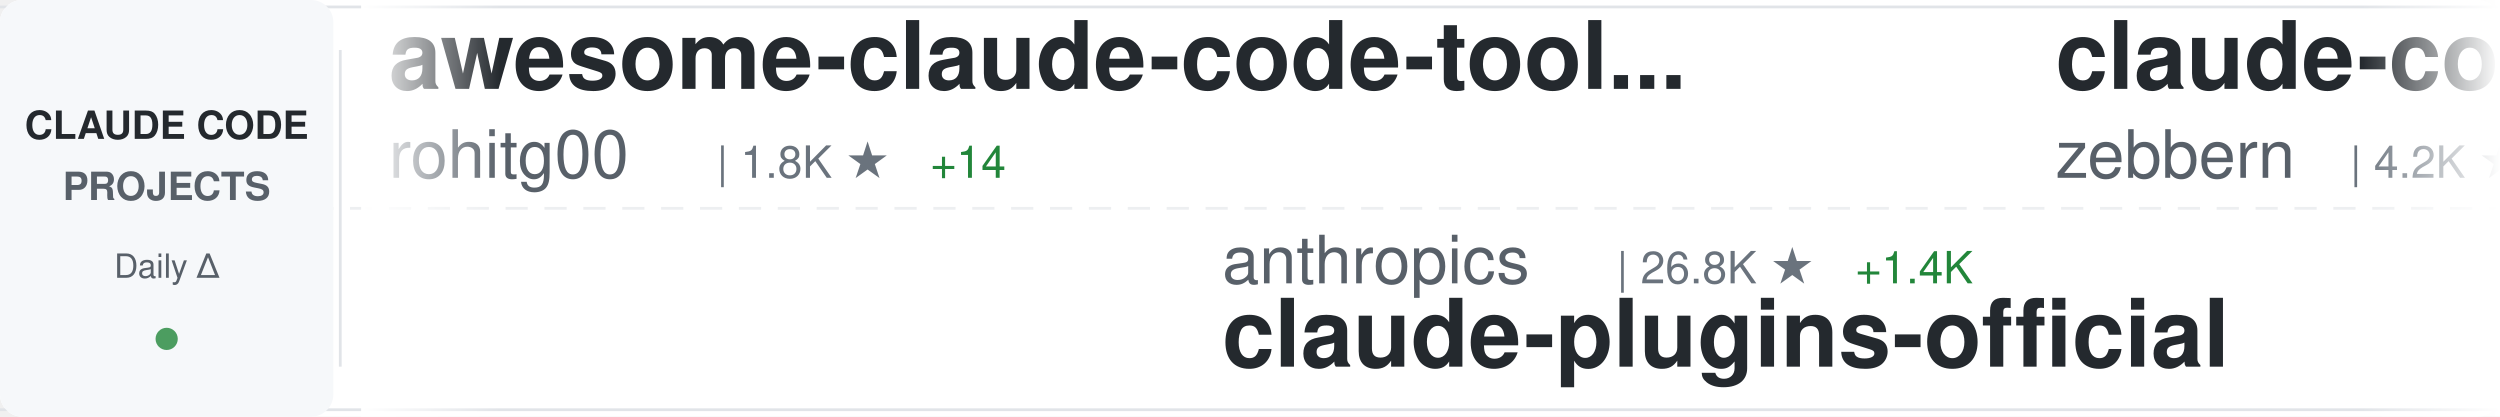
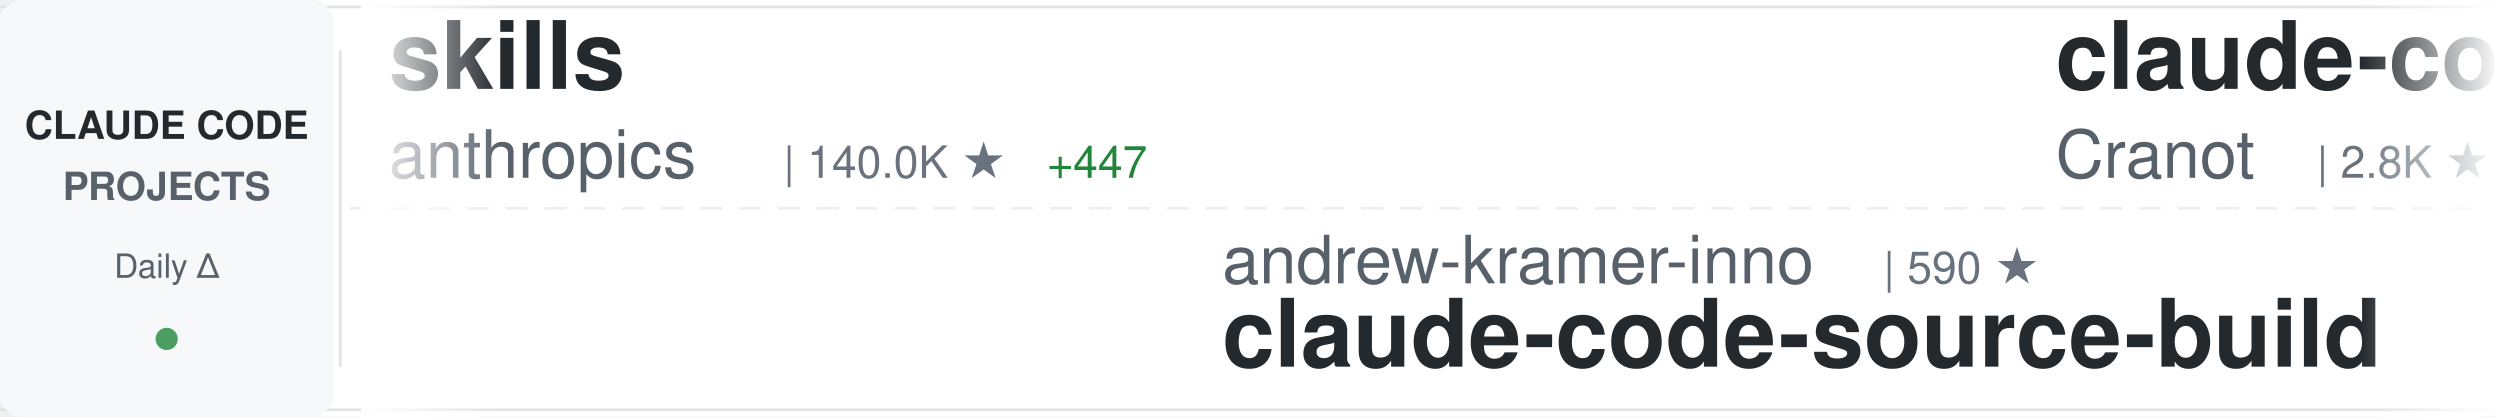
<svg xmlns="http://www.w3.org/2000/svg" width="900" height="150">
  <defs>
    <linearGradient id="awesomeLeftFade" x1="0%" y1="0%" x2="100%" y2="0%">
      <stop offset="0%" style="stop-color:#ffffff;stop-opacity:1" />
      <stop offset="100%" style="stop-color:#ffffff;stop-opacity:0" />
    </linearGradient>
    <linearGradient id="awesomeRightFade" x1="0%" y1="0%" x2="100%" y2="0%">
      <stop offset="0%" style="stop-color:#ffffff;stop-opacity:0" />
      <stop offset="100%" style="stop-color:#ffffff;stop-opacity:1" />
    </linearGradient>
  </defs>
  <rect width="900" height="150" fill="#ffffff" rx="8" />
  <rect x="0" y="2" width="900" height="1" fill="#e1e4e8" />
  <rect x="0" y="147" width="900" height="1" fill="#e1e4e8" />
  <line x1="0" y1="75" x2="900" y2="75" stroke="#e1e4e8" stroke-width="1" stroke-dasharray="8 6" opacity="0.6" />
  <rect x="0" y="0" width="120" height="150" fill="#f6f8fa" rx="8" />
  <text x="60" y="50" font-family="-apple-system, BlinkMacSystemFont, 'Segoe UI', Helvetica, Arial, sans-serif" font-size="14" font-weight="600" fill="#24292e" text-anchor="middle">CLAUDE CODE</text>
  <text x="60" y="72" font-family="-apple-system, BlinkMacSystemFont, 'Segoe UI', Helvetica, Arial, sans-serif" font-size="14" font-weight="600" fill="#586069" text-anchor="middle">PROJECTS</text>
  <text x="60" y="100" font-family="-apple-system, BlinkMacSystemFont, 'Segoe UI', Helvetica, Arial, sans-serif" font-size="12" font-weight="500" fill="#586069" text-anchor="middle">Daily Δ</text>
  <circle cx="60" cy="122" r="4" fill="#22863a" opacity="0.8" />
  <rect x="122" y="18" width="1" height="114" fill="#e1e4e8" />
  <clipPath id="awesomeTickerClip">
    <rect x="130" y="0" width="770" height="150" />
  </clipPath>
  <g clip-path="url(#awesomeTickerClip)">
    <g id="awesomeTickerItems">
      <animateTransform attributeName="transform" attributeType="XML" type="translate" from="0 0" to="-3000 0" dur="54s" repeatCount="indefinite" />
      <g transform="translate(0, 0)">
-         <text x="140" y="32" font-family="-apple-system, BlinkMacSystemFont, 'Segoe UI', Helvetica, Arial, sans-serif" font-size="34" font-weight="600" fill="#24292e">awesome-claude-code-tool...</text>
-         <text x="140" y="64" font-family="-apple-system, BlinkMacSystemFont, 'Segoe UI', Helvetica, Arial, sans-serif" font-size="24" font-weight="400" fill="#586069">rohitg00</text>
-         <text x="258" y="64" font-family="-apple-system, BlinkMacSystemFont, 'Segoe UI', Helvetica, Arial, sans-serif" font-size="16" font-weight="500" fill="#6a737d">| 1.8K ★</text>
-         <text x="335" y="64" font-family="-apple-system, BlinkMacSystemFont, 'Segoe UI', Helvetica, Arial, sans-serif" font-size="16" font-weight="500" fill="#22863a"> +14</text>
+         <text x="140" y="32" font-family="-apple-system, BlinkMacSystemFont, 'Segoe UI', Helvetica, Arial, sans-serif" font-size="34" font-weight="600" fill="#24292e">skills</text>
+         <text x="140" y="64" font-family="-apple-system, BlinkMacSystemFont, 'Segoe UI', Helvetica, Arial, sans-serif" font-size="24" font-weight="400" fill="#586069">anthropics</text>
+         <text x="282" y="64" font-family="-apple-system, BlinkMacSystemFont, 'Segoe UI', Helvetica, Arial, sans-serif" font-size="16" font-weight="500" fill="#6a737d">| 140.0K ★</text>
+         <text x="377" y="64" font-family="-apple-system, BlinkMacSystemFont, 'Segoe UI', Helvetica, Arial, sans-serif" font-size="16" font-weight="500" fill="#22863a"> +447</text>
      </g>
      <g transform="translate(300, 0)">
-         <text x="140" y="102" font-family="-apple-system, BlinkMacSystemFont, 'Segoe UI', Helvetica, Arial, sans-serif" font-size="24" font-weight="400" fill="#586069">anthropics</text>
-         <text x="282" y="102" font-family="-apple-system, BlinkMacSystemFont, 'Segoe UI', Helvetica, Arial, sans-serif" font-size="16" font-weight="500" fill="#6a737d">| 26.8K ★</text>
-         <text x="368" y="102" font-family="-apple-system, BlinkMacSystemFont, 'Segoe UI', Helvetica, Arial, sans-serif" font-size="16" font-weight="500" fill="#22863a"> +1.4K</text>
-         <text x="140" y="132" font-family="-apple-system, BlinkMacSystemFont, 'Segoe UI', Helvetica, Arial, sans-serif" font-size="34" font-weight="600" fill="#24292e">claude-plugins-official</text>
+         <text x="140" y="102" font-family="-apple-system, BlinkMacSystemFont, 'Segoe UI', Helvetica, Arial, sans-serif" font-size="24" font-weight="400" fill="#586069">andrew-kramer-inno</text>
+         <text x="378" y="102" font-family="-apple-system, BlinkMacSystemFont, 'Segoe UI', Helvetica, Arial, sans-serif" font-size="16" font-weight="500" fill="#6a737d">| 590 ★</text>
+         <text x="140" y="132" font-family="-apple-system, BlinkMacSystemFont, 'Segoe UI', Helvetica, Arial, sans-serif" font-size="34" font-weight="600" fill="#24292e">claude-code-source-build</text>
      </g>
      <g transform="translate(600, 0)">
        <text x="140" y="32" font-family="-apple-system, BlinkMacSystemFont, 'Segoe UI', Helvetica, Arial, sans-serif" font-size="34" font-weight="600" fill="#24292e">claude-code-guide</text>
-         <text x="140" y="64" font-family="-apple-system, BlinkMacSystemFont, 'Segoe UI', Helvetica, Arial, sans-serif" font-size="24" font-weight="400" fill="#586069">zebbern</text>
-         <text x="246" y="64" font-family="-apple-system, BlinkMacSystemFont, 'Segoe UI', Helvetica, Arial, sans-serif" font-size="16" font-weight="500" fill="#6a737d">| 4.2K ★</text>
-         <text x="323" y="64" font-family="-apple-system, BlinkMacSystemFont, 'Segoe UI', Helvetica, Arial, sans-serif" font-size="16" font-weight="500" fill="#22863a"> +3</text>
+         <text x="140" y="64" font-family="-apple-system, BlinkMacSystemFont, 'Segoe UI', Helvetica, Arial, sans-serif" font-size="24" font-weight="400" fill="#586069">Cranot</text>
+         <text x="234" y="64" font-family="-apple-system, BlinkMacSystemFont, 'Segoe UI', Helvetica, Arial, sans-serif" font-size="16" font-weight="500" fill="#6a737d">| 2.8K ★</text>
+         <text x="311" y="64" font-family="-apple-system, BlinkMacSystemFont, 'Segoe UI', Helvetica, Arial, sans-serif" font-size="16" font-weight="500" fill="#22863a"> +6</text>
      </g>
      <g transform="translate(900, 0)">
-         <text x="140" y="102" font-family="-apple-system, BlinkMacSystemFont, 'Segoe UI', Helvetica, Arial, sans-serif" font-size="24" font-weight="400" fill="#586069">Pimzino</text>
-         <text x="246" y="102" font-family="-apple-system, BlinkMacSystemFont, 'Segoe UI', Helvetica, Arial, sans-serif" font-size="16" font-weight="500" fill="#6a737d">| 3.7K ★</text>
-         <text x="323" y="102" font-family="-apple-system, BlinkMacSystemFont, 'Segoe UI', Helvetica, Arial, sans-serif" font-size="16" font-weight="500" fill="#22863a"> +2</text>
-         <text x="140" y="132" font-family="-apple-system, BlinkMacSystemFont, 'Segoe UI', Helvetica, Arial, sans-serif" font-size="34" font-weight="600" fill="#24292e">claude-code-spec-workflo...</text>
+         <text x="140" y="102" font-family="-apple-system, BlinkMacSystemFont, 'Segoe UI', Helvetica, Arial, sans-serif" font-size="24" font-weight="400" fill="#586069">davila7</text>
+         <text x="246" y="102" font-family="-apple-system, BlinkMacSystemFont, 'Segoe UI', Helvetica, Arial, sans-serif" font-size="16" font-weight="500" fill="#6a737d">| 27.5K ★</text>
+         <text x="332" y="102" font-family="-apple-system, BlinkMacSystemFont, 'Segoe UI', Helvetica, Arial, sans-serif" font-size="16" font-weight="500" fill="#22863a"> +31</text>
+         <text x="140" y="132" font-family="-apple-system, BlinkMacSystemFont, 'Segoe UI', Helvetica, Arial, sans-serif" font-size="34" font-weight="600" fill="#24292e">claude-code-templates</text>
      </g>
      <g transform="translate(1200, 0)">
-         <text x="140" y="32" font-family="-apple-system, BlinkMacSystemFont, 'Segoe UI', Helvetica, Arial, sans-serif" font-size="34" font-weight="600" fill="#24292e">claude-code-telegram</text>
-         <text x="140" y="64" font-family="-apple-system, BlinkMacSystemFont, 'Segoe UI', Helvetica, Arial, sans-serif" font-size="24" font-weight="400" fill="#586069">RichardAtCT</text>
-         <text x="294" y="64" font-family="-apple-system, BlinkMacSystemFont, 'Segoe UI', Helvetica, Arial, sans-serif" font-size="16" font-weight="500" fill="#6a737d">| 2.6K ★</text>
-         <text x="371" y="64" font-family="-apple-system, BlinkMacSystemFont, 'Segoe UI', Helvetica, Arial, sans-serif" font-size="16" font-weight="500" fill="#22863a"> +5</text>
+         <text x="140" y="32" font-family="-apple-system, BlinkMacSystemFont, 'Segoe UI', Helvetica, Arial, sans-serif" font-size="34" font-weight="600" fill="#24292e">sc-claude-code-files</text>
+         <text x="140" y="64" font-family="-apple-system, BlinkMacSystemFont, 'Segoe UI', Helvetica, Arial, sans-serif" font-size="24" font-weight="400" fill="#586069">https-deeplearning-ai</text>
+         <text x="414" y="64" font-family="-apple-system, BlinkMacSystemFont, 'Segoe UI', Helvetica, Arial, sans-serif" font-size="16" font-weight="500" fill="#6a737d">| 516 ★</text>
      </g>
      <g transform="translate(1500, 0)">
        <text x="140" y="102" font-family="-apple-system, BlinkMacSystemFont, 'Segoe UI', Helvetica, Arial, sans-serif" font-size="24" font-weight="400" fill="#586069">anthropics</text>
        <text x="282" y="102" font-family="-apple-system, BlinkMacSystemFont, 'Segoe UI', Helvetica, Arial, sans-serif" font-size="16" font-weight="500" fill="#6a737d">| 126.1K ★</text>
-         <text x="377" y="102" font-family="-apple-system, BlinkMacSystemFont, 'Segoe UI', Helvetica, Arial, sans-serif" font-size="16" font-weight="500" fill="#22863a"> +238</text>
+         <text x="377" y="102" font-family="-apple-system, BlinkMacSystemFont, 'Segoe UI', Helvetica, Arial, sans-serif" font-size="16" font-weight="500" fill="#22863a"> +234</text>
        <text x="140" y="132" font-family="-apple-system, BlinkMacSystemFont, 'Segoe UI', Helvetica, Arial, sans-serif" font-size="34" font-weight="600" fill="#24292e">claude-code</text>
      </g>
      <g transform="translate(1800, 0)">
-         <text x="140" y="32" font-family="-apple-system, BlinkMacSystemFont, 'Segoe UI', Helvetica, Arial, sans-serif" font-size="34" font-weight="600" fill="#24292e">claude-code</text>
-         <text x="140" y="64" font-family="-apple-system, BlinkMacSystemFont, 'Segoe UI', Helvetica, Arial, sans-serif" font-size="24" font-weight="400" fill="#586069">xorespesp</text>
-         <text x="270" y="64" font-family="-apple-system, BlinkMacSystemFont, 'Segoe UI', Helvetica, Arial, sans-serif" font-size="16" font-weight="500" fill="#6a737d">| 225 ★</text>
-         <text x="338" y="64" font-family="-apple-system, BlinkMacSystemFont, 'Segoe UI', Helvetica, Arial, sans-serif" font-size="16" font-weight="500" fill="#22863a"> +1</text>
+         <text x="140" y="32" font-family="-apple-system, BlinkMacSystemFont, 'Segoe UI', Helvetica, Arial, sans-serif" font-size="34" font-weight="600" fill="#24292e">Claude-Code-Game-Studios</text>
+         <text x="140" y="64" font-family="-apple-system, BlinkMacSystemFont, 'Segoe UI', Helvetica, Arial, sans-serif" font-size="24" font-weight="400" fill="#586069">Donchitos</text>
+         <text x="270" y="64" font-family="-apple-system, BlinkMacSystemFont, 'Segoe UI', Helvetica, Arial, sans-serif" font-size="16" font-weight="500" fill="#6a737d">| 19.8K ★</text>
+         <text x="356" y="64" font-family="-apple-system, BlinkMacSystemFont, 'Segoe UI', Helvetica, Arial, sans-serif" font-size="16" font-weight="500" fill="#22863a"> +109</text>
      </g>
      <g transform="translate(2100, 0)">
-         <text x="140" y="102" font-family="-apple-system, BlinkMacSystemFont, 'Segoe UI', Helvetica, Arial, sans-serif" font-size="24" font-weight="400" fill="#586069">anthropics</text>
-         <text x="282" y="102" font-family="-apple-system, BlinkMacSystemFont, 'Segoe UI', Helvetica, Arial, sans-serif" font-size="16" font-weight="500" fill="#6a737d">| 7.7K ★</text>
-         <text x="359" y="102" font-family="-apple-system, BlinkMacSystemFont, 'Segoe UI', Helvetica, Arial, sans-serif" font-size="16" font-weight="500" fill="#22863a"> +9</text>
-         <text x="140" y="132" font-family="-apple-system, BlinkMacSystemFont, 'Segoe UI', Helvetica, Arial, sans-serif" font-size="34" font-weight="600" fill="#24292e">claude-code-action</text>
+         <text x="140" y="102" font-family="-apple-system, BlinkMacSystemFont, 'Segoe UI', Helvetica, Arial, sans-serif" font-size="24" font-weight="400" fill="#586069">shanraisshan</text>
+         <text x="306" y="102" font-family="-apple-system, BlinkMacSystemFont, 'Segoe UI', Helvetica, Arial, sans-serif" font-size="16" font-weight="500" fill="#6a737d">| 54.6K ★</text>
+         <text x="392" y="102" font-family="-apple-system, BlinkMacSystemFont, 'Segoe UI', Helvetica, Arial, sans-serif" font-size="16" font-weight="500" fill="#22863a"> +101</text>
+         <text x="140" y="132" font-family="-apple-system, BlinkMacSystemFont, 'Segoe UI', Helvetica, Arial, sans-serif" font-size="34" font-weight="600" fill="#24292e">claude-code-best-practic...</text>
      </g>
      <g transform="translate(2400, 0)">
-         <text x="140" y="32" font-family="-apple-system, BlinkMacSystemFont, 'Segoe UI', Helvetica, Arial, sans-serif" font-size="34" font-weight="600" fill="#24292e">Open-ClaudeCode</text>
-         <text x="140" y="64" font-family="-apple-system, BlinkMacSystemFont, 'Segoe UI', Helvetica, Arial, sans-serif" font-size="24" font-weight="400" fill="#586069">LING71671</text>
-         <text x="270" y="64" font-family="-apple-system, BlinkMacSystemFont, 'Segoe UI', Helvetica, Arial, sans-serif" font-size="16" font-weight="500" fill="#6a737d">| 857 ★</text>
-         <text x="338" y="64" font-family="-apple-system, BlinkMacSystemFont, 'Segoe UI', Helvetica, Arial, sans-serif" font-size="16" font-weight="500" fill="#22863a"> +5</text>
+         <text x="140" y="32" font-family="-apple-system, BlinkMacSystemFont, 'Segoe UI', Helvetica, Arial, sans-serif" font-size="34" font-weight="600" fill="#24292e">claude-code</text>
+         <text x="140" y="64" font-family="-apple-system, BlinkMacSystemFont, 'Segoe UI', Helvetica, Arial, sans-serif" font-size="24" font-weight="400" fill="#586069">claude-code-best</text>
+         <text x="354" y="64" font-family="-apple-system, BlinkMacSystemFont, 'Segoe UI', Helvetica, Arial, sans-serif" font-size="16" font-weight="500" fill="#6a737d">| 18.8K ★</text>
+         <text x="440" y="64" font-family="-apple-system, BlinkMacSystemFont, 'Segoe UI', Helvetica, Arial, sans-serif" font-size="16" font-weight="500" fill="#22863a"> +64</text>
      </g>
      <g transform="translate(2700, 0)">
-         <text x="140" y="102" font-family="-apple-system, BlinkMacSystemFont, 'Segoe UI', Helvetica, Arial, sans-serif" font-size="24" font-weight="400" fill="#586069">Onewon</text>
-         <text x="234" y="102" font-family="-apple-system, BlinkMacSystemFont, 'Segoe UI', Helvetica, Arial, sans-serif" font-size="16" font-weight="500" fill="#6a737d">| 180 ★</text>
-         <text x="140" y="132" font-family="-apple-system, BlinkMacSystemFont, 'Segoe UI', Helvetica, Arial, sans-serif" font-size="34" font-weight="600" fill="#24292e">claude-code</text>
+         <text x="140" y="102" font-family="-apple-system, BlinkMacSystemFont, 'Segoe UI', Helvetica, Arial, sans-serif" font-size="24" font-weight="400" fill="#586069">edmund-io</text>
+         <text x="270" y="102" font-family="-apple-system, BlinkMacSystemFont, 'Segoe UI', Helvetica, Arial, sans-serif" font-size="16" font-weight="500" fill="#6a737d">| 1.4K ★</text>
+         <text x="347" y="102" font-family="-apple-system, BlinkMacSystemFont, 'Segoe UI', Helvetica, Arial, sans-serif" font-size="16" font-weight="500" fill="#22863a"> +2</text>
+         <text x="140" y="132" font-family="-apple-system, BlinkMacSystemFont, 'Segoe UI', Helvetica, Arial, sans-serif" font-size="34" font-weight="600" fill="#24292e">edmunds-claude-code</text>
      </g>
      <g transform="translate(3000, 0)">
-         <text x="140" y="32" font-family="-apple-system, BlinkMacSystemFont, 'Segoe UI', Helvetica, Arial, sans-serif" font-size="34" font-weight="600" fill="#24292e">awesome-claude-code-tool...</text>
-         <text x="140" y="64" font-family="-apple-system, BlinkMacSystemFont, 'Segoe UI', Helvetica, Arial, sans-serif" font-size="24" font-weight="400" fill="#586069">rohitg00</text>
-         <text x="258" y="64" font-family="-apple-system, BlinkMacSystemFont, 'Segoe UI', Helvetica, Arial, sans-serif" font-size="16" font-weight="500" fill="#6a737d">| 1.8K ★</text>
-         <text x="335" y="64" font-family="-apple-system, BlinkMacSystemFont, 'Segoe UI', Helvetica, Arial, sans-serif" font-size="16" font-weight="500" fill="#22863a"> +14</text>
+         <text x="140" y="32" font-family="-apple-system, BlinkMacSystemFont, 'Segoe UI', Helvetica, Arial, sans-serif" font-size="34" font-weight="600" fill="#24292e">skills</text>
+         <text x="140" y="64" font-family="-apple-system, BlinkMacSystemFont, 'Segoe UI', Helvetica, Arial, sans-serif" font-size="24" font-weight="400" fill="#586069">anthropics</text>
+         <text x="282" y="64" font-family="-apple-system, BlinkMacSystemFont, 'Segoe UI', Helvetica, Arial, sans-serif" font-size="16" font-weight="500" fill="#6a737d">| 140.0K ★</text>
+         <text x="377" y="64" font-family="-apple-system, BlinkMacSystemFont, 'Segoe UI', Helvetica, Arial, sans-serif" font-size="16" font-weight="500" fill="#22863a"> +447</text>
      </g>
      <g transform="translate(3300, 0)">
-         <text x="140" y="102" font-family="-apple-system, BlinkMacSystemFont, 'Segoe UI', Helvetica, Arial, sans-serif" font-size="24" font-weight="400" fill="#586069">anthropics</text>
-         <text x="282" y="102" font-family="-apple-system, BlinkMacSystemFont, 'Segoe UI', Helvetica, Arial, sans-serif" font-size="16" font-weight="500" fill="#6a737d">| 26.8K ★</text>
-         <text x="368" y="102" font-family="-apple-system, BlinkMacSystemFont, 'Segoe UI', Helvetica, Arial, sans-serif" font-size="16" font-weight="500" fill="#22863a"> +1.4K</text>
-         <text x="140" y="132" font-family="-apple-system, BlinkMacSystemFont, 'Segoe UI', Helvetica, Arial, sans-serif" font-size="34" font-weight="600" fill="#24292e">claude-plugins-official</text>
+         <text x="140" y="102" font-family="-apple-system, BlinkMacSystemFont, 'Segoe UI', Helvetica, Arial, sans-serif" font-size="24" font-weight="400" fill="#586069">andrew-kramer-inno</text>
+         <text x="378" y="102" font-family="-apple-system, BlinkMacSystemFont, 'Segoe UI', Helvetica, Arial, sans-serif" font-size="16" font-weight="500" fill="#6a737d">| 590 ★</text>
+         <text x="140" y="132" font-family="-apple-system, BlinkMacSystemFont, 'Segoe UI', Helvetica, Arial, sans-serif" font-size="34" font-weight="600" fill="#24292e">claude-code-source-build</text>
      </g>
      <g transform="translate(3600, 0)">
        <text x="140" y="32" font-family="-apple-system, BlinkMacSystemFont, 'Segoe UI', Helvetica, Arial, sans-serif" font-size="34" font-weight="600" fill="#24292e">claude-code-guide</text>
-         <text x="140" y="64" font-family="-apple-system, BlinkMacSystemFont, 'Segoe UI', Helvetica, Arial, sans-serif" font-size="24" font-weight="400" fill="#586069">zebbern</text>
-         <text x="246" y="64" font-family="-apple-system, BlinkMacSystemFont, 'Segoe UI', Helvetica, Arial, sans-serif" font-size="16" font-weight="500" fill="#6a737d">| 4.2K ★</text>
-         <text x="323" y="64" font-family="-apple-system, BlinkMacSystemFont, 'Segoe UI', Helvetica, Arial, sans-serif" font-size="16" font-weight="500" fill="#22863a"> +3</text>
+         <text x="140" y="64" font-family="-apple-system, BlinkMacSystemFont, 'Segoe UI', Helvetica, Arial, sans-serif" font-size="24" font-weight="400" fill="#586069">Cranot</text>
+         <text x="234" y="64" font-family="-apple-system, BlinkMacSystemFont, 'Segoe UI', Helvetica, Arial, sans-serif" font-size="16" font-weight="500" fill="#6a737d">| 2.8K ★</text>
+         <text x="311" y="64" font-family="-apple-system, BlinkMacSystemFont, 'Segoe UI', Helvetica, Arial, sans-serif" font-size="16" font-weight="500" fill="#22863a"> +6</text>
      </g>
      <g transform="translate(3900, 0)">
-         <text x="140" y="102" font-family="-apple-system, BlinkMacSystemFont, 'Segoe UI', Helvetica, Arial, sans-serif" font-size="24" font-weight="400" fill="#586069">Pimzino</text>
-         <text x="246" y="102" font-family="-apple-system, BlinkMacSystemFont, 'Segoe UI', Helvetica, Arial, sans-serif" font-size="16" font-weight="500" fill="#6a737d">| 3.7K ★</text>
-         <text x="323" y="102" font-family="-apple-system, BlinkMacSystemFont, 'Segoe UI', Helvetica, Arial, sans-serif" font-size="16" font-weight="500" fill="#22863a"> +2</text>
-         <text x="140" y="132" font-family="-apple-system, BlinkMacSystemFont, 'Segoe UI', Helvetica, Arial, sans-serif" font-size="34" font-weight="600" fill="#24292e">claude-code-spec-workflo...</text>
+         <text x="140" y="102" font-family="-apple-system, BlinkMacSystemFont, 'Segoe UI', Helvetica, Arial, sans-serif" font-size="24" font-weight="400" fill="#586069">davila7</text>
+         <text x="246" y="102" font-family="-apple-system, BlinkMacSystemFont, 'Segoe UI', Helvetica, Arial, sans-serif" font-size="16" font-weight="500" fill="#6a737d">| 27.5K ★</text>
+         <text x="332" y="102" font-family="-apple-system, BlinkMacSystemFont, 'Segoe UI', Helvetica, Arial, sans-serif" font-size="16" font-weight="500" fill="#22863a"> +31</text>
+         <text x="140" y="132" font-family="-apple-system, BlinkMacSystemFont, 'Segoe UI', Helvetica, Arial, sans-serif" font-size="34" font-weight="600" fill="#24292e">claude-code-templates</text>
      </g>
    </g>
  </g>
  <rect x="130" y="0" width="50" height="150" fill="url(#awesomeLeftFade)" />
  <rect x="850" y="0" width="50" height="150" fill="url(#awesomeRightFade)" />
</svg>
